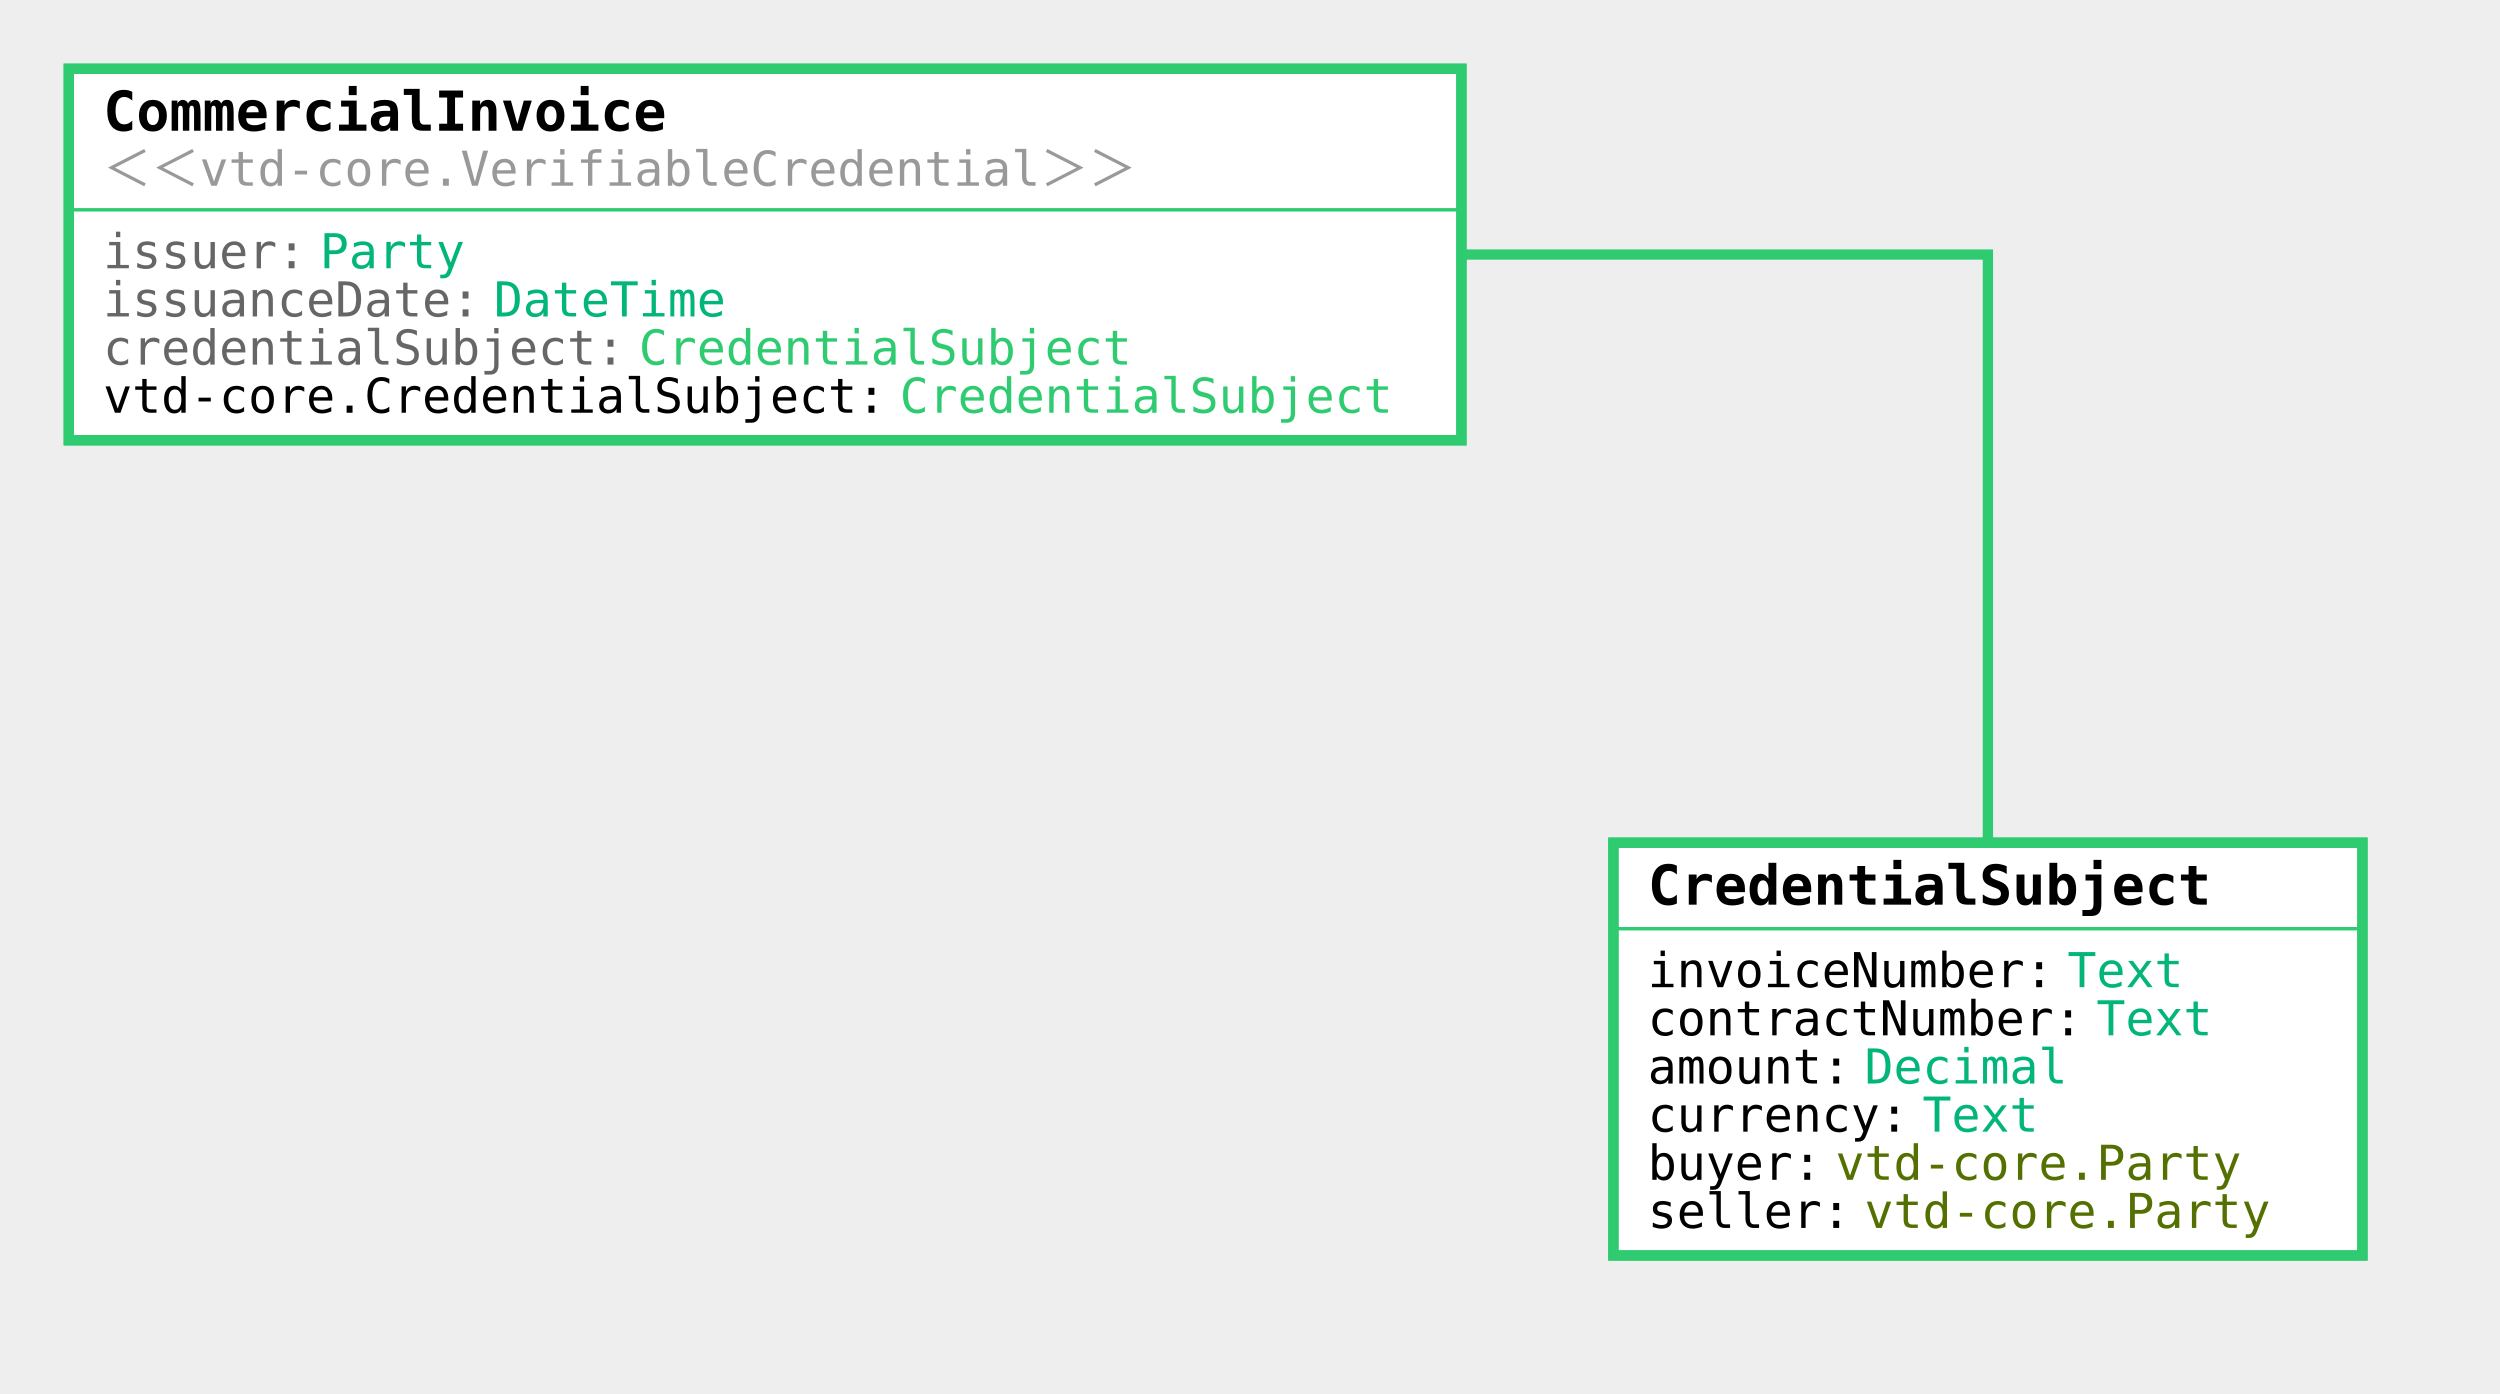
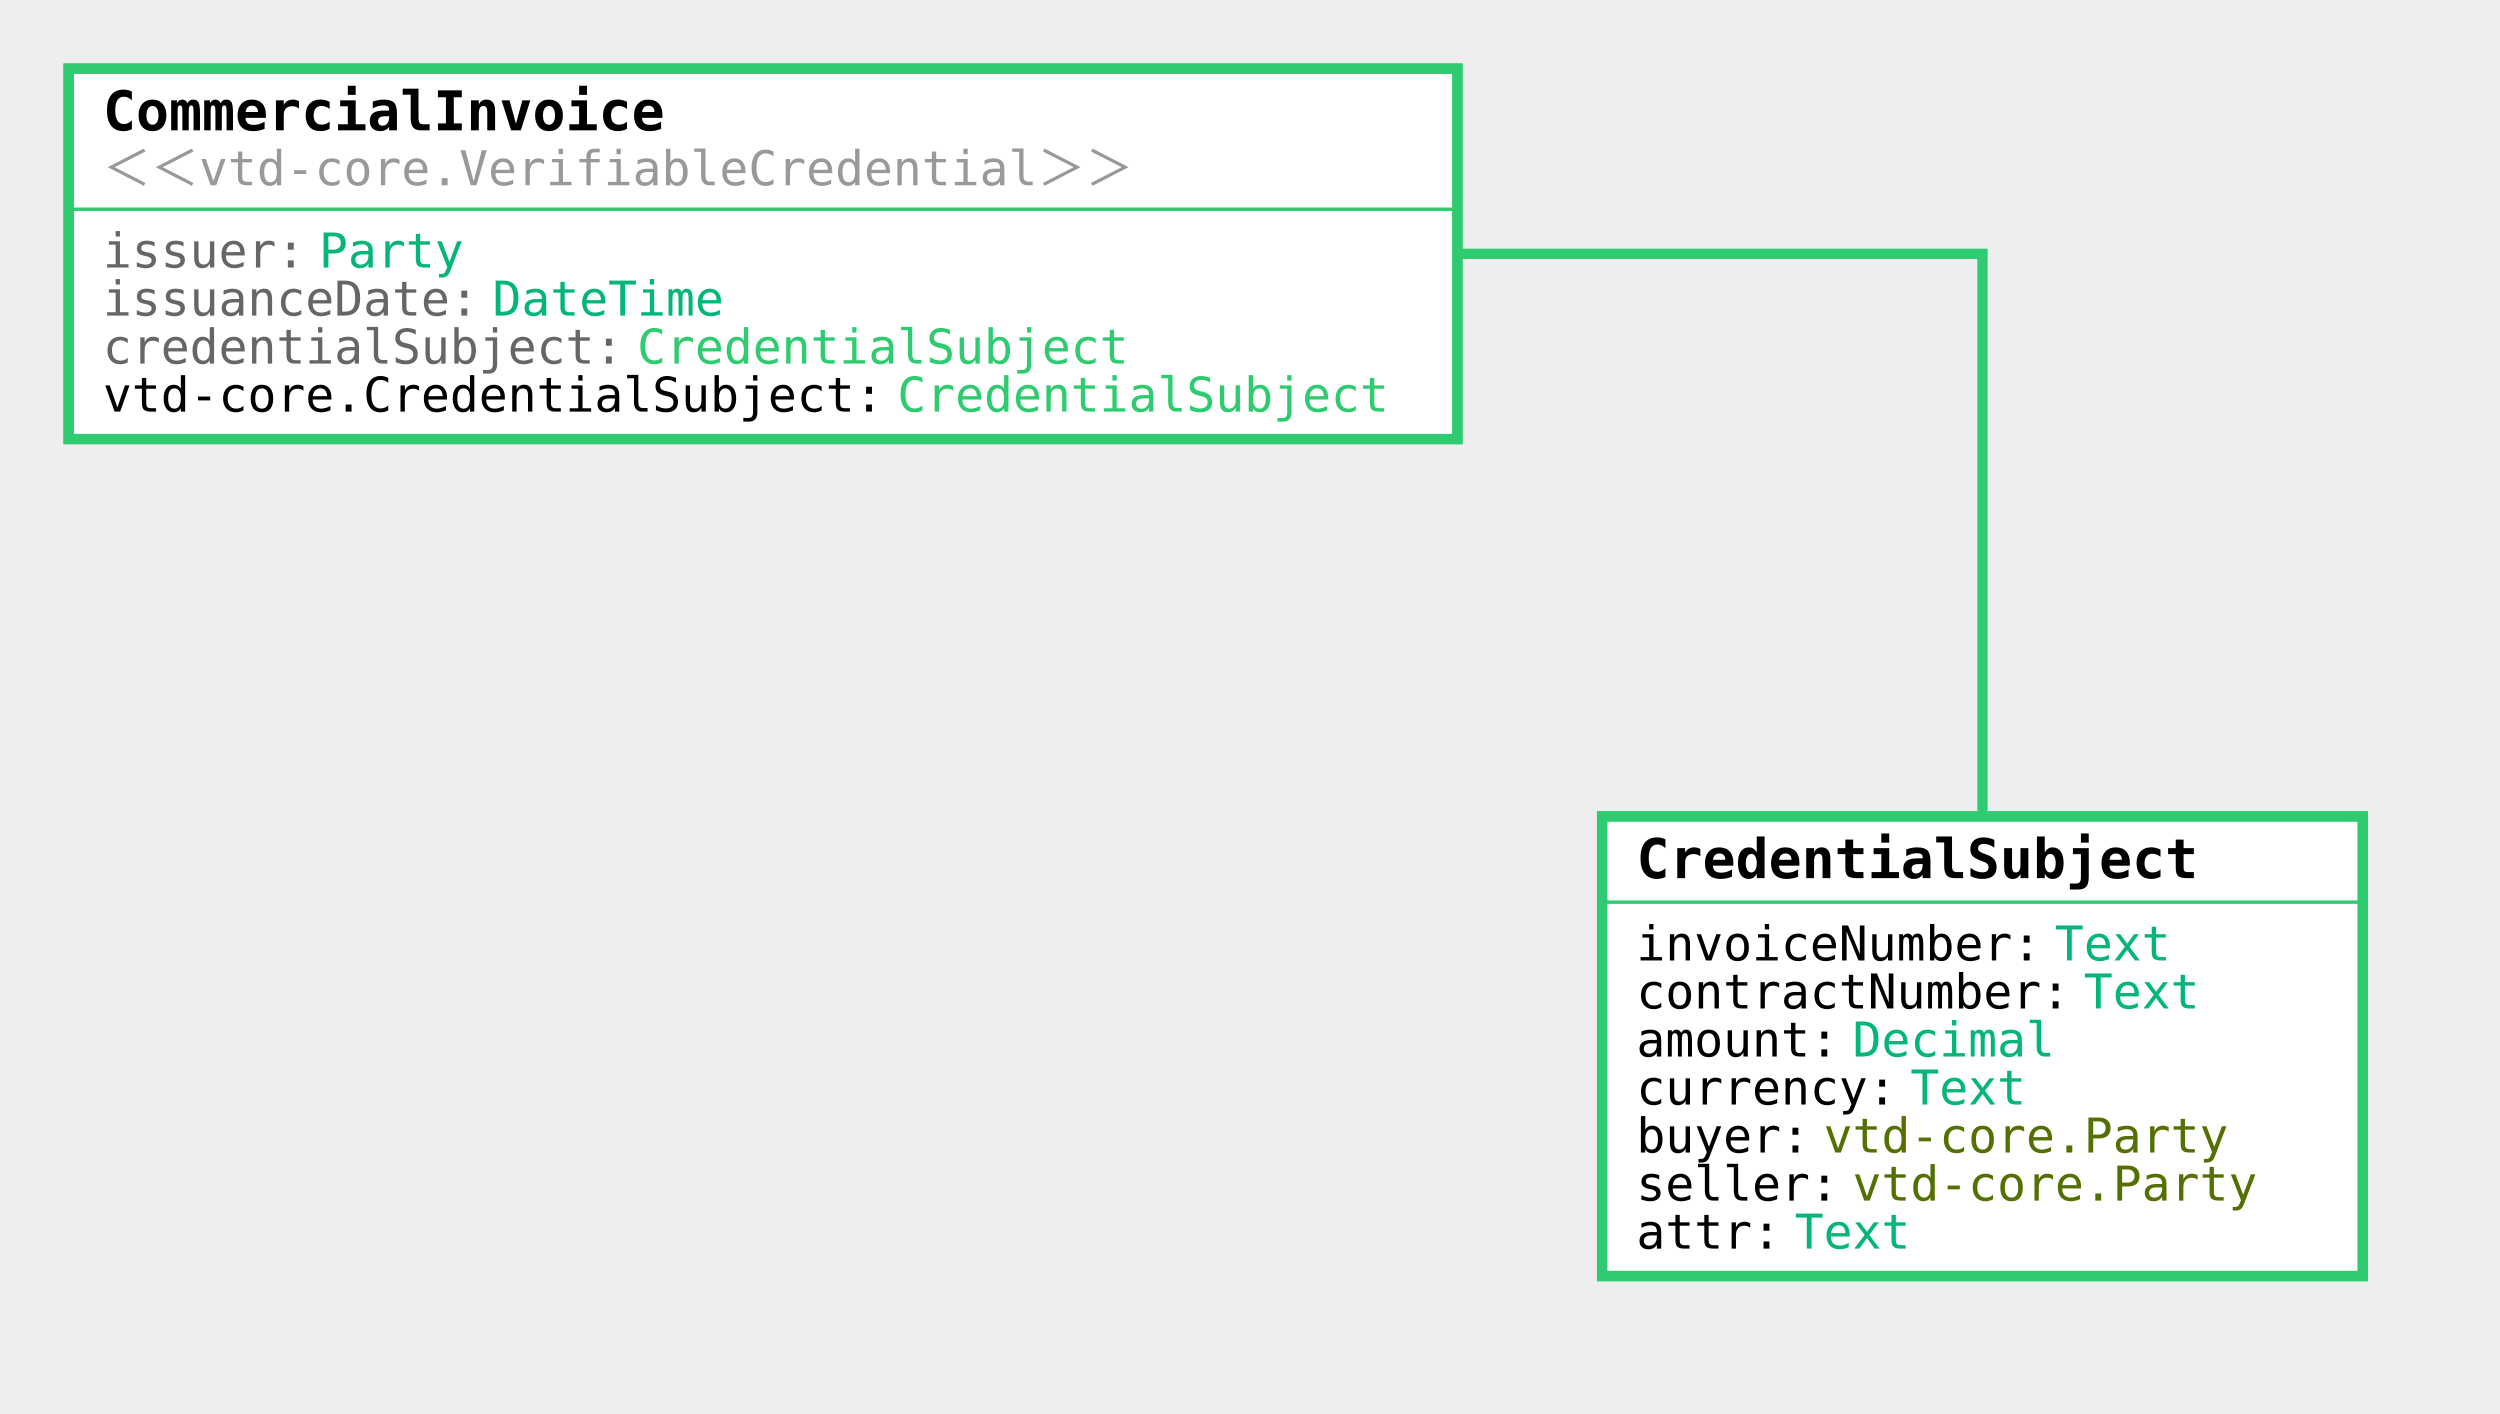
- <svg xmlns="http://www.w3.org/2000/svg" viewBox="-222.432 -23 726.812 405">
+ <svg xmlns="http://www.w3.org/2000/svg" viewBox="-222.432 -23 728.812 412">
  <rect width="1000%" height="1000%" x="-500%" y="-500%" fill="#EEEEEE" />
  <path fill="none" stroke="#EEEEEE" stroke-width="8" d="M.01 51.01L0 51h355.501v231" />
  <defs>
    <linearGradient id="a" x1="0%" x2="50%" y1="0%" y2="50%">
      <stop offset="0%" stop-color="#2ECB70" />
      <stop offset="100%" stop-color="#2ECB70" />
    </linearGradient>
  </defs>
  <path fill="none" stroke="url(#a)" stroke-width="3" d="M.01 51.01L0 51h355.501v231" />
  <path fill="#FFFFFF" stroke="#2ECB70" stroke-width="3" d="M-202.432-3h404.863v108h-404.863z" />
  <path fill="#2ecb70" stroke="#2ecb70" d="M-201.432 38h404.864" />
  <path fill="none" stroke="#2ECB70" stroke-width="3" d="M-202.432-3h404.863v108h-404.863z" />
  <text x="-192.432" y="15" style="font:700 16px 'Lucida Console',monospace" fill="#000000">CommercialInvoice</text>
-   <text x="-192.432" y="31" style="font:500 14px 'Lucida Console',monospace" fill="#999">＜＜vtd-core.VerifiableCredential＞＞</text>
-   <text x="-192.432" y="55" style="font:500 14px 'Lucida Console',monospace" fill="#666">issuer:</text>
-   <text x="-129.431" y="55" style="font:500 14px 'Lucida Console',monospace" fill="#02b57b">Party</text>
-   <text x="-192.432" y="69" style="font:500 14px 'Lucida Console',monospace" fill="#666">issuanceDate:</text>
-   <text x="-78.858" y="69" style="font:500 14px 'Lucida Console',monospace" fill="#02b57b">DateTime</text>
-   <text x="-192.432" y="83" style="font:500 14px 'Lucida Console',monospace" fill="#666">credentialSubject:</text>
-   <text x="-36.715" y="83" style="font:500 14px 'Lucida Console',monospace" fill="#2ECB70">CredentialSubject</text>
-   <text x="-192.432" y="97" style="font:500 14px 'Lucida Console',monospace" fill="#000000">vtd-core.CredentialSubject:</text>
-   <text x="39.144" y="97" style="font:500 14px 'Lucida Console',monospace" fill="#2ECB70">CredentialSubject</text>
-   <path fill="#FFFFFF" stroke="#2ECB70" stroke-width="3" d="M246.623 222h217.758v120H246.623z" />
-   <path fill="#2ecb70" stroke="#2ecb70" d="M247.623 247H465.38" />
-   <path fill="none" stroke="#2ECB70" stroke-width="3" d="M246.623 222h217.758v120H246.623z" />
-   <text x="256.623" y="240" style="font:700 16px 'Lucida Console',monospace" fill="#000000">CredentialSubject</text>
-   <text x="256.623" y="264" style="font:500 14px 'Lucida Console',monospace" fill="#000000">invoiceNumber:</text>
-   <text x="378.625" y="264" style="font:500 14px 'Lucida Console',monospace" fill="#02b57b">Text</text>
-   <text x="256.623" y="278" style="font:500 14px 'Lucida Console',monospace" fill="#000000">contractNumber:</text>
-   <text x="387.053" y="278" style="font:500 14px 'Lucida Console',monospace" fill="#02b57b">Text</text>
-   <text x="256.623" y="292" style="font:500 14px 'Lucida Console',monospace" fill="#000000">amount:</text>
-   <text x="319.624" y="292" style="font:500 14px 'Lucida Console',monospace" fill="#02b57b">Decimal</text>
-   <text x="256.623" y="306" style="font:500 14px 'Lucida Console',monospace" fill="#000000">currency:</text>
-   <text x="336.481" y="306" style="font:500 14px 'Lucida Console',monospace" fill="#02b57b">Text</text>
-   <text x="256.623" y="320" style="font:500 14px 'Lucida Console',monospace" fill="#000000">buyer:</text>
-   <text x="311.195" y="320" style="font:500 14px 'Lucida Console',monospace" fill="#547000">vtd-core.Party</text>
-   <text x="256.623" y="334" style="font:500 14px 'Lucida Console',monospace" fill="#000000">seller:</text>
-   <text x="319.624" y="334" style="font:500 14px 'Lucida Console',monospace" fill="#547000">vtd-core.Party</text>
+   <text x="-192.432" y="31" style="font:300 14px 'Lucida Console',monospace" fill="#999">＜＜vtd-core.VerifiableCredential＞＞</text>
+   <text x="-192.432" y="55" style="font:300 14px 'Lucida Console',monospace" fill="#666">issuer:</text>
+   <text x="-129.431" y="55" style="font:300 14px 'Lucida Console',monospace" fill="#02b57b">Party</text>
+   <text x="-192.432" y="69" style="font:300 14px 'Lucida Console',monospace" fill="#666">issuanceDate:</text>
+   <text x="-78.858" y="69" style="font:300 14px 'Lucida Console',monospace" fill="#02b57b">DateTime</text>
+   <text x="-192.432" y="83" style="font:300 14px 'Lucida Console',monospace" fill="#666">credentialSubject:</text>
+   <text x="-36.715" y="83" style="font:300 14px 'Lucida Console',monospace" fill="#2ECB70">CredentialSubject</text>
+   <text x="-192.432" y="97" style="font:300 14px 'Lucida Console',monospace" fill="#000000">vtd-core.CredentialSubject:</text>
+   <text x="39.144" y="97" style="font:300 14px 'Lucida Console',monospace" fill="#2ECB70">CredentialSubject</text>
+   <path fill="#FFFFFF" stroke="#2ECB70" stroke-width="3" d="M244.623 215h221.758v134H244.623z" />
+   <path fill="#2ecb70" stroke="#2ecb70" d="M245.623 240H467.38" />
+   <path fill="none" stroke="#2ECB70" stroke-width="3" d="M244.623 215h221.758v134H244.623z" />
+   <text x="254.623" y="233" style="font:700 16px 'Lucida Console',monospace" fill="#000000">CredentialSubject</text>
+   <text x="254.623" y="257" style="font:300 14px 'Lucida Console',monospace" fill="#000000">invoiceNumber:</text>
+   <text x="376.625" y="257" style="font:300 14px 'Lucida Console',monospace" fill="#02b57b">Text</text>
+   <text x="254.623" y="271" style="font:300 14px 'Lucida Console',monospace" fill="#000000">contractNumber:</text>
+   <text x="385.053" y="271" style="font:300 14px 'Lucida Console',monospace" fill="#02b57b">Text</text>
+   <text x="254.623" y="285" style="font:300 14px 'Lucida Console',monospace" fill="#000000">amount:</text>
+   <text x="317.624" y="285" style="font:300 14px 'Lucida Console',monospace" fill="#02b57b">Decimal</text>
+   <text x="254.623" y="299" style="font:300 14px 'Lucida Console',monospace" fill="#000000">currency:</text>
+   <text x="334.481" y="299" style="font:300 14px 'Lucida Console',monospace" fill="#02b57b">Text</text>
+   <text x="254.623" y="313" style="font:300 14px 'Lucida Console',monospace" fill="#000000">buyer:</text>
+   <text x="309.195" y="313" style="font:300 14px 'Lucida Console',monospace" fill="#547000">vtd-core.Party</text>
+   <text x="254.623" y="327" style="font:300 14px 'Lucida Console',monospace" fill="#000000">seller:</text>
+   <text x="317.624" y="327" style="font:300 14px 'Lucida Console',monospace" fill="#547000">vtd-core.Party</text>
+   <text x="254.623" y="341" style="font:300 14px 'Lucida Console',monospace" fill="#000000">attr:</text>
+   <text x="300.766" y="341" style="font:300 14px 'Lucida Console',monospace" fill="#02b57b">Text</text>
</svg>
